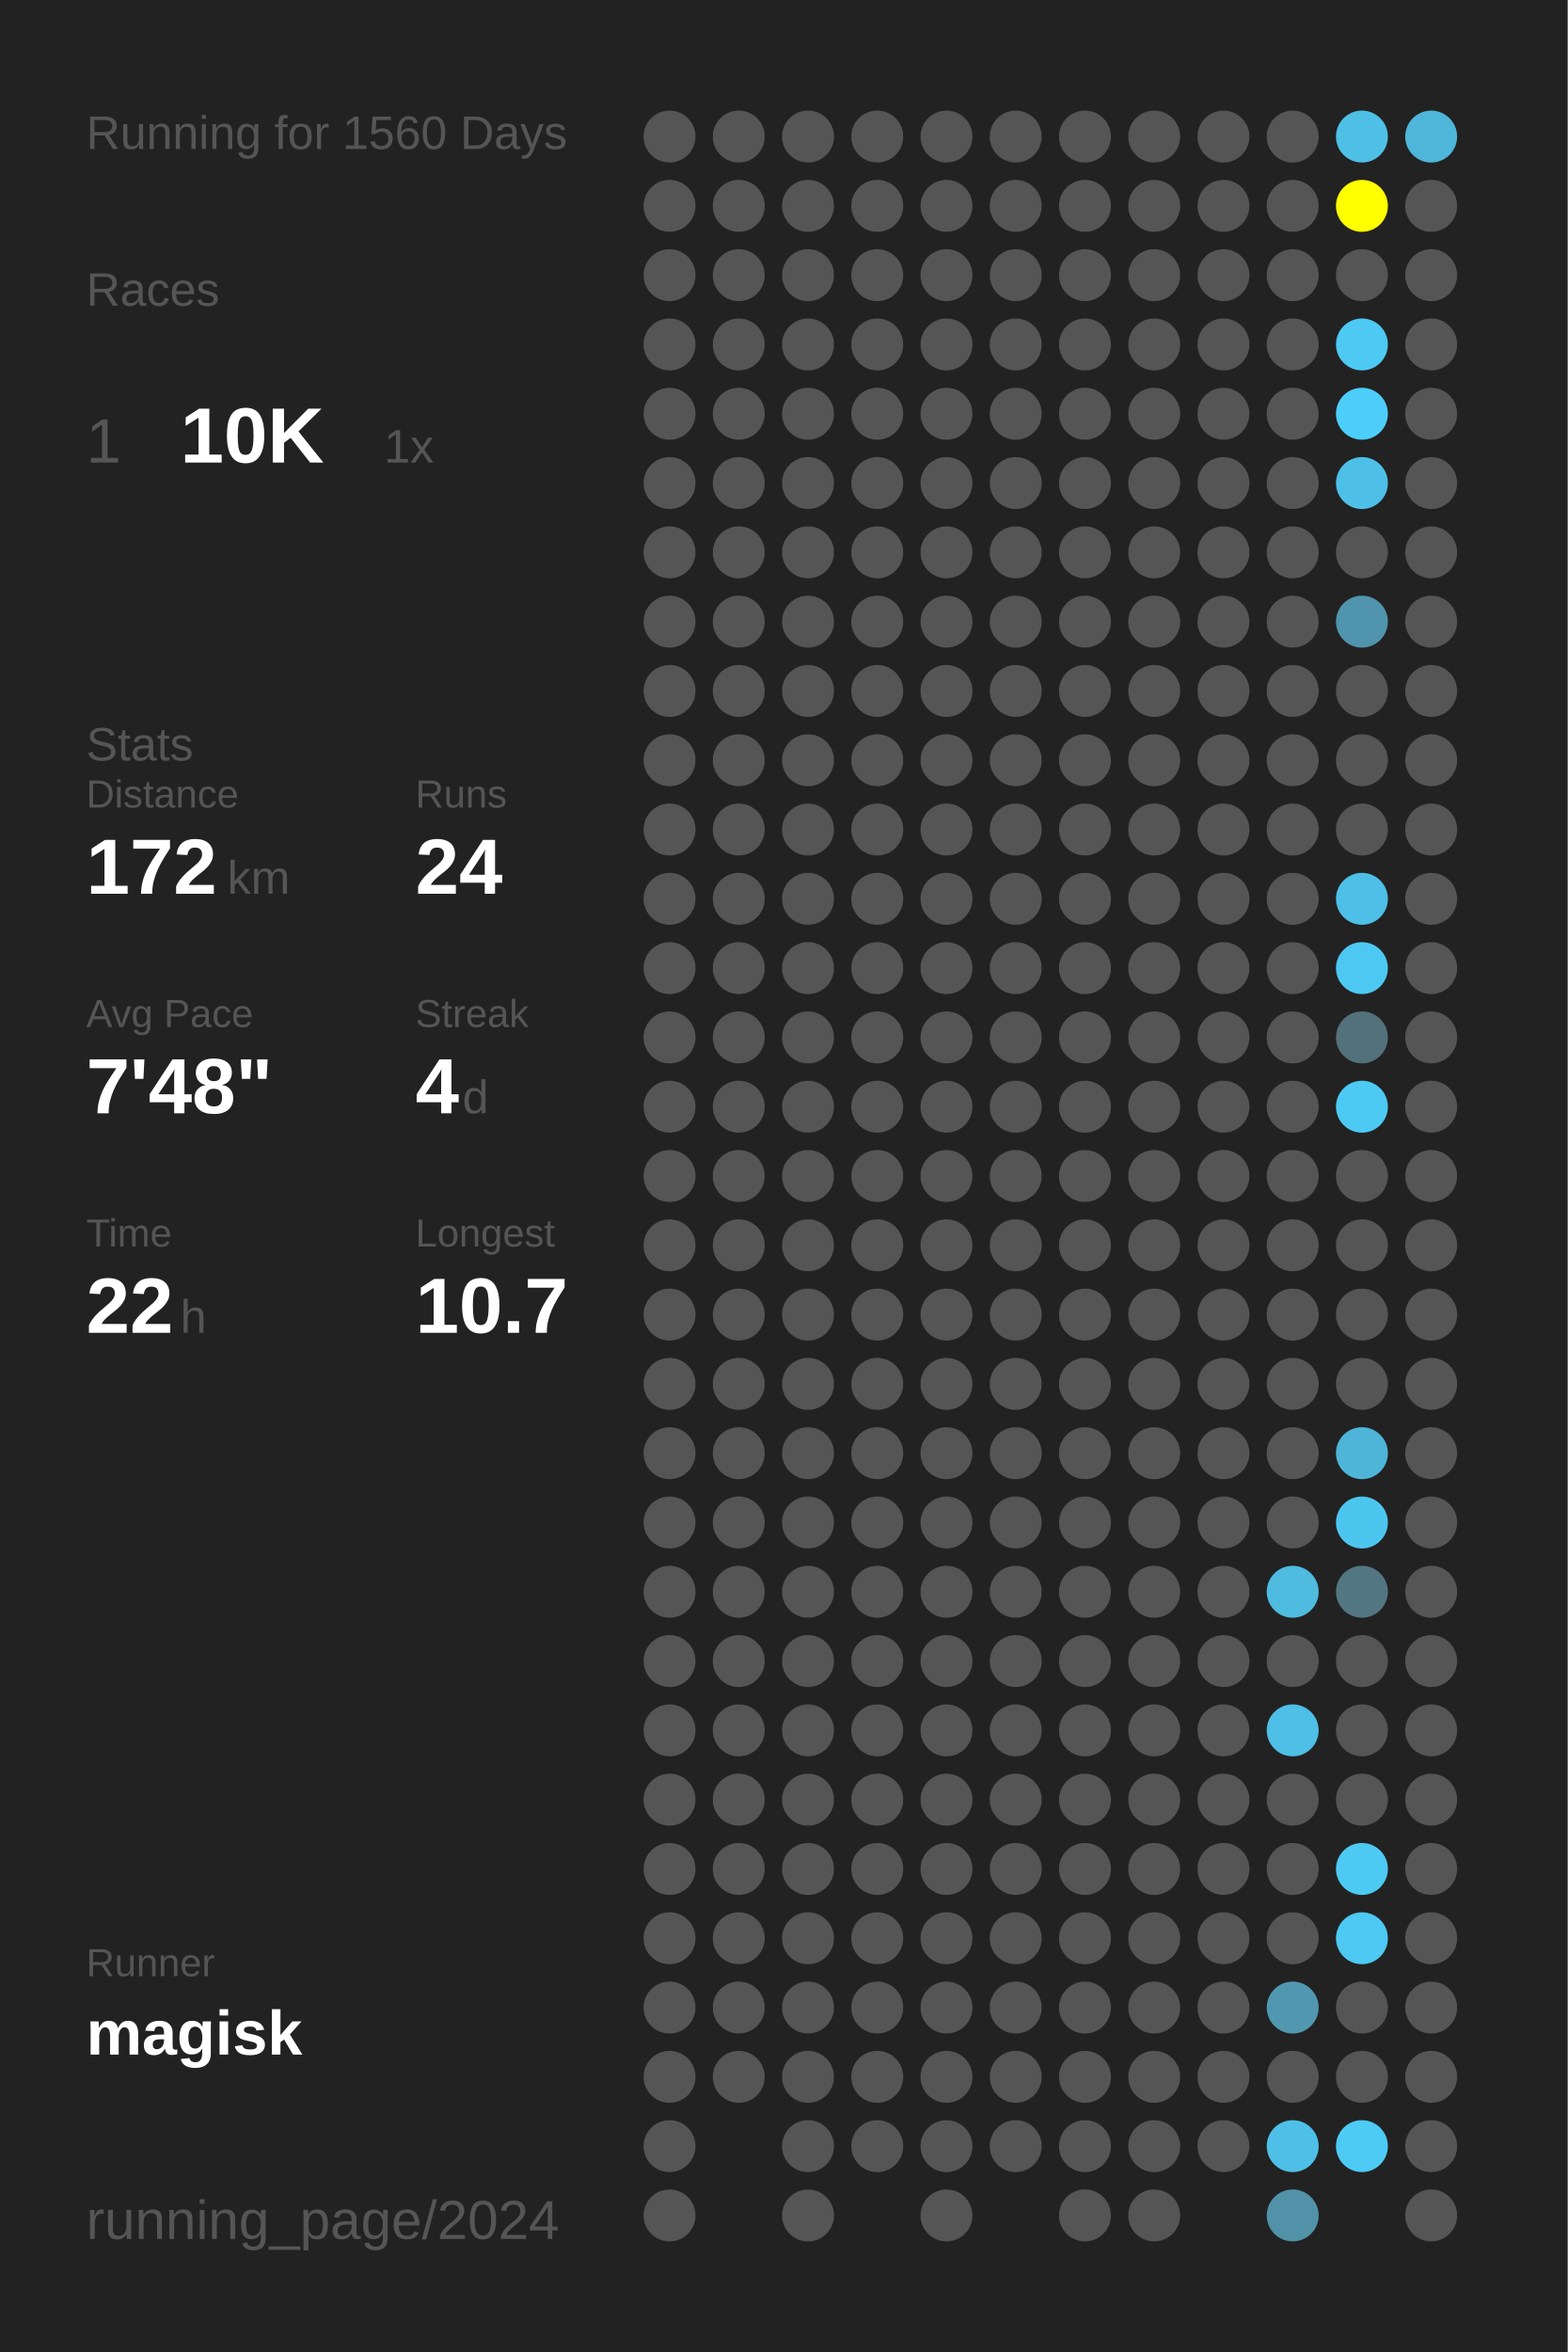
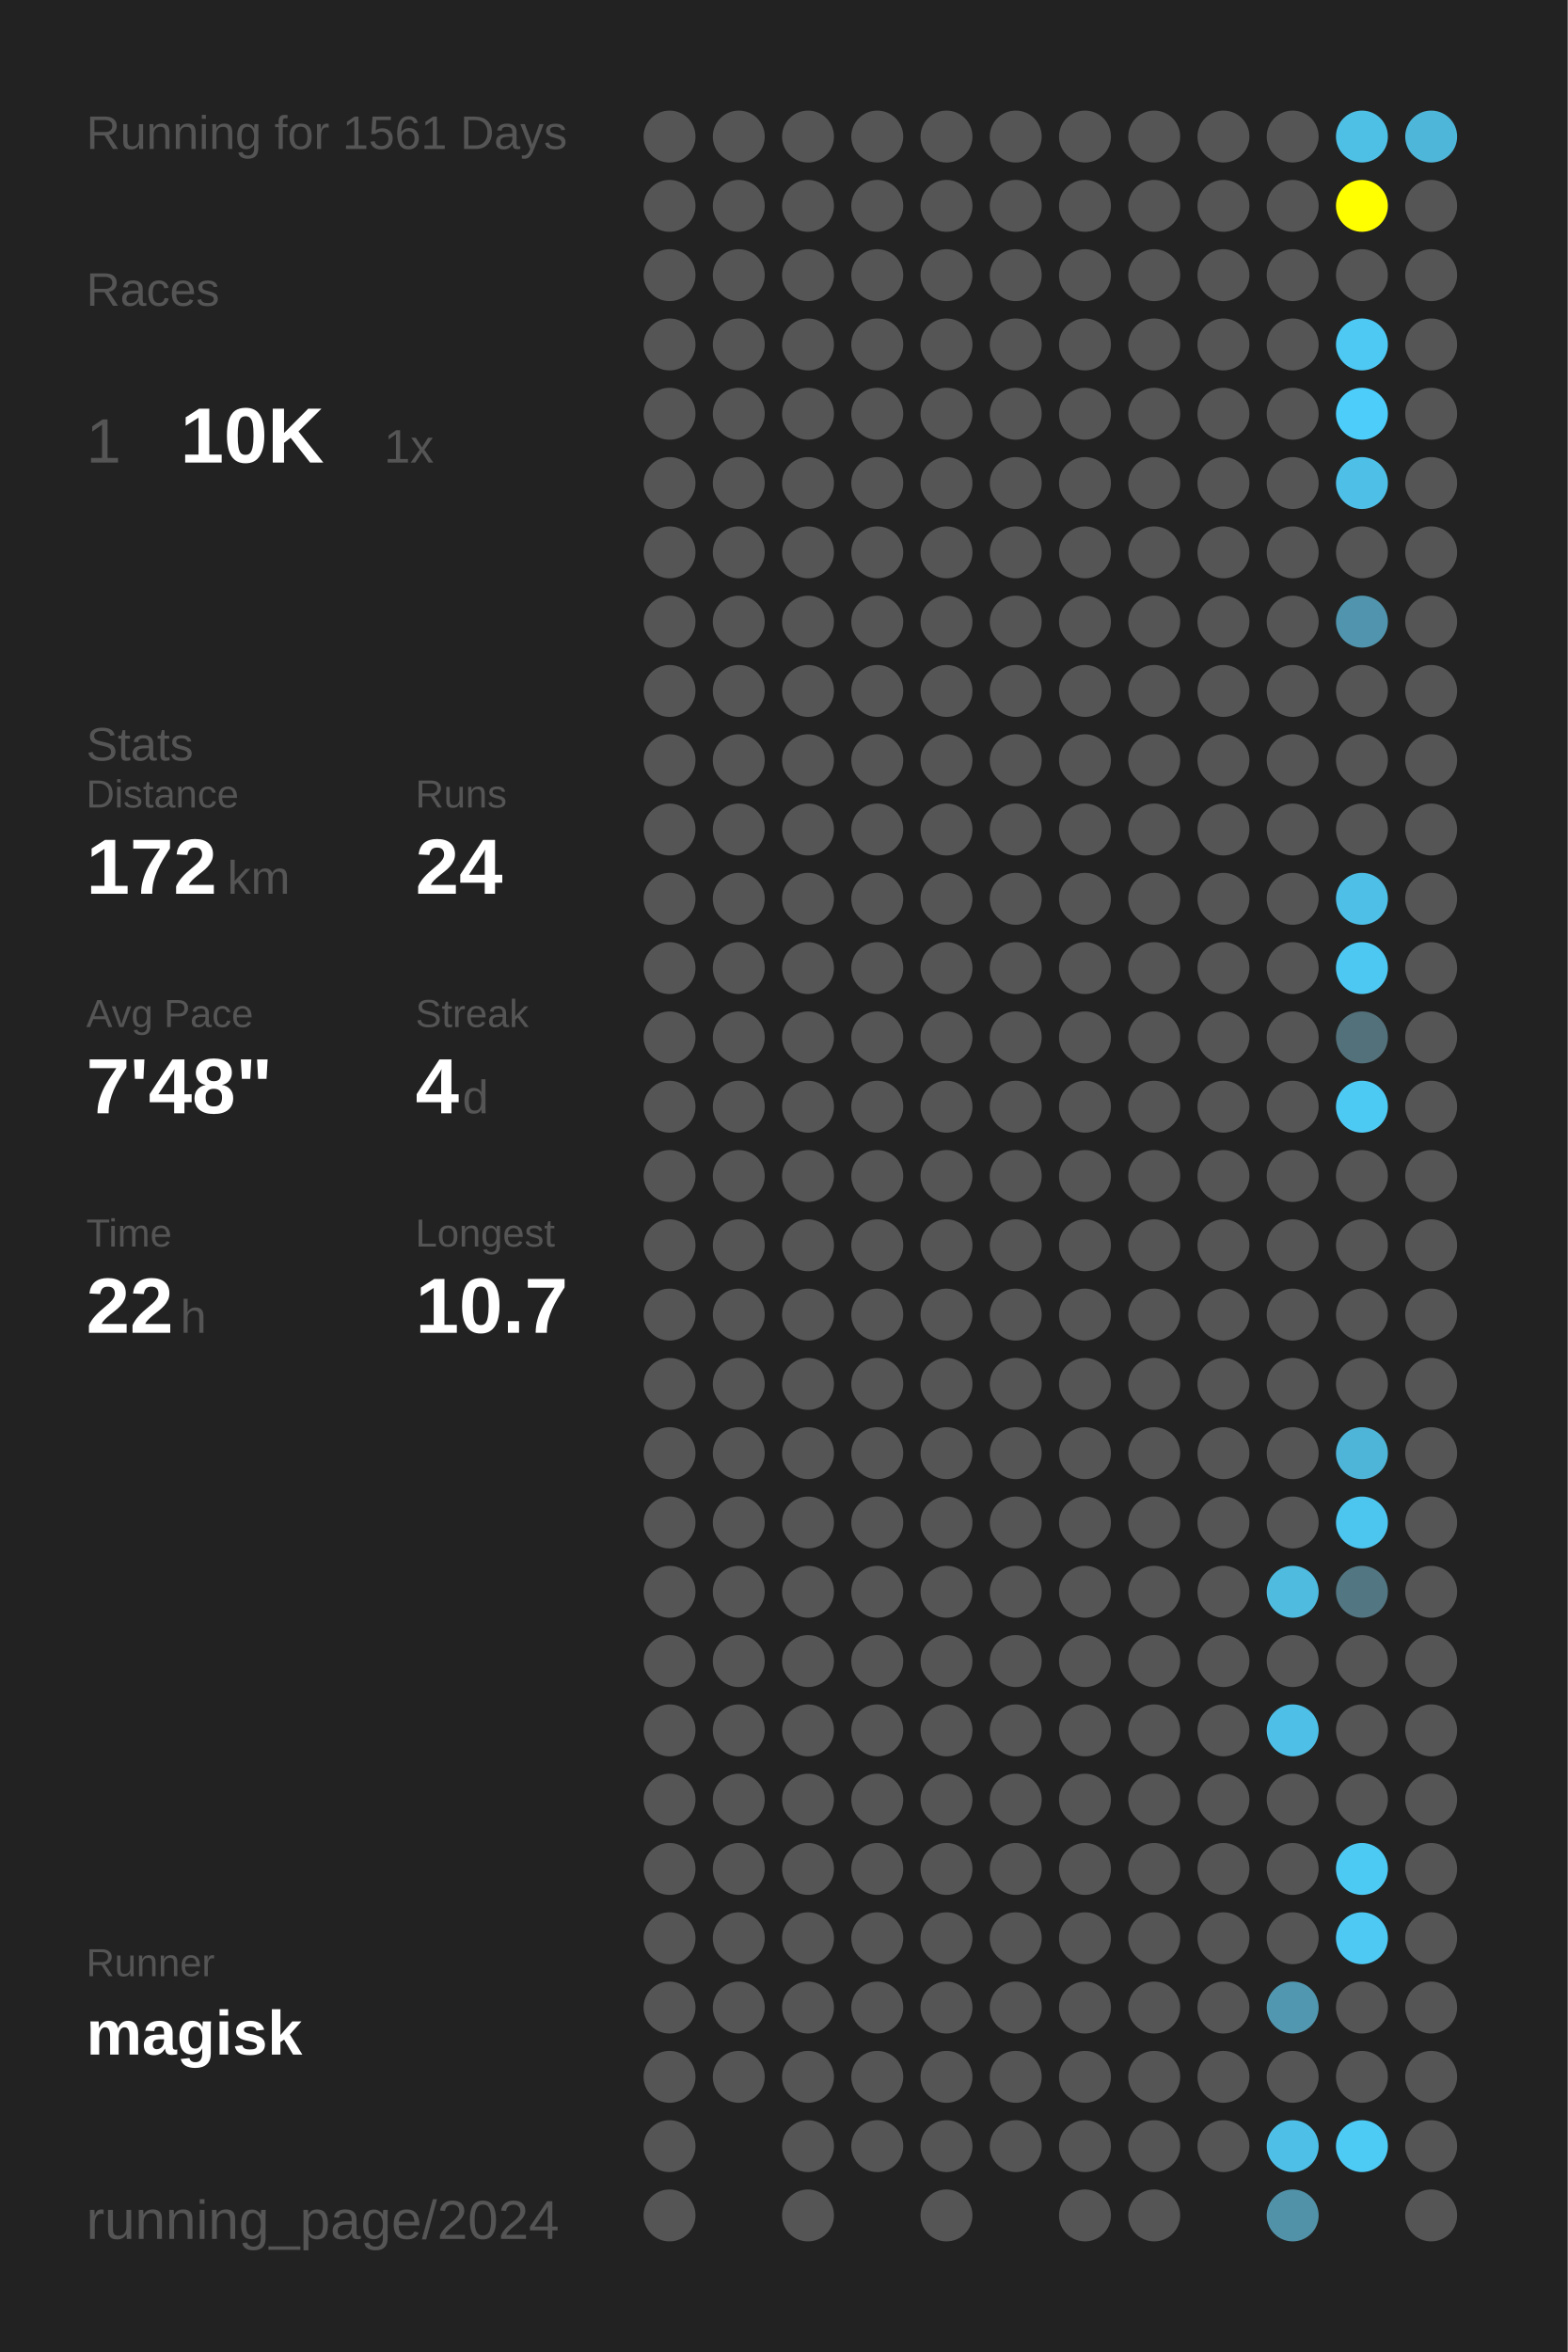
<svg xmlns="http://www.w3.org/2000/svg" baseProfile="full" height="300mm" version="1.1" viewBox="0,0,200,300" width="200mm">
  <defs />
  <rect fill="#222222" height="300" width="200" x="0" y="0" />
-   <text fill="#555555" style="font-size:6px; font-family:Arial;" x="11" y="19">Running for 1560 Days</text>
+   <text fill="#555555" style="font-size:6px; font-family:Arial;" x="11" y="19">Running for 1561 Days</text>
  <text fill="#555555" style="font-size:6px; font-family:Arial;" x="11" y="39">Races</text>
  <text fill="#555555" style="font-size:8px; font-family:Arial;" x="11" y="59">1</text>
  <text fill="#FFFFFF" style="font-size:10px; font-family:Arial; font-weight:bold;" x="23" y="59">10K</text>
  <text fill="#555555" style="font-size:6px; font-family:Arial;" x="49" y="59">1x</text>
  <text fill="#555555" style="font-size:6px; font-family:Arial;" x="11" y="97">Stats</text>
  <text fill="#555555" style="font-size:5px; font-family:Arial;" x="11" y="103">Distance</text>
  <text fill="#FFFFFF" style="font-size:10px; font-family:Arial; font-weight:bold;" x="11" y="114">172</text>
  <text fill="#555555" style="font-size:6px; font-family:Arial;" x="29" y="114">km</text>
  <text fill="#555555" style="font-size:5px; font-family:Arial;" x="53" y="103">Runs</text>
  <text fill="#FFFFFF" style="font-size:10px; font-family:Arial; font-weight:bold;" x="53" y="114">24</text>
  <text fill="#555555" style="font-size:5px; font-family:Arial;" x="11" y="131">Avg Pace</text>
  <text fill="#FFFFFF" style="font-size:10px; font-family:Arial; font-weight:bold;" x="11" y="142">7'48"</text>
  <text fill="#555555" style="font-size:5px; font-family:Arial;" x="53" y="131">Streak</text>
  <text fill="#FFFFFF" style="font-size:10px; font-family:Arial; font-weight:bold;" x="53" y="142">4</text>
  <text fill="#555555" style="font-size:6px; font-family:Arial;" x="59" y="142">d</text>
  <text fill="#555555" style="font-size:5px; font-family:Arial;" x="11" y="159">Time</text>
  <text fill="#FFFFFF" style="font-size:10px; font-family:Arial; font-weight:bold;" x="11" y="170">22</text>
  <text fill="#555555" style="font-size:6px; font-family:Arial;" x="23" y="170">h</text>
  <text fill="#555555" style="font-size:5px; font-family:Arial;" x="53" y="159">Longest</text>
  <text fill="#FFFFFF" style="font-size:10px; font-family:Arial; font-weight:bold;" x="53" y="170">10.7</text>
  <text fill="#555555" style="font-size:5px; font-family:Arial;" x="11" y="252.065">Runner</text>
  <text fill="#FFFFFF" style="font-size:8px; font-family:Arial; font-weight:bold;" x="11" y="262.065">magisk</text>
  <text fill="#555555" style="font-size:7px; font-family:Arial;" x="11" y="285.581">running_page/2024</text>
  <circle cx="85.417" cy="17.419" fill="#555555" r="3.312" />
  <circle cx="85.417" cy="26.258" fill="#555555" r="3.312" />
  <circle cx="85.417" cy="35.097" fill="#555555" r="3.312" />
  <circle cx="85.417" cy="43.935" fill="#555555" r="3.312" />
  <circle cx="85.417" cy="52.774" fill="#555555" r="3.312" />
  <circle cx="85.417" cy="61.613" fill="#555555" r="3.312" />
  <circle cx="85.417" cy="70.452" fill="#555555" r="3.312" />
  <circle cx="85.417" cy="79.29" fill="#555555" r="3.312" />
  <circle cx="85.417" cy="88.129" fill="#555555" r="3.312" />
  <circle cx="85.417" cy="96.968" fill="#555555" r="3.312" />
  <circle cx="85.417" cy="105.806" fill="#555555" r="3.312" />
  <circle cx="85.417" cy="114.645" fill="#555555" r="3.312" />
  <circle cx="85.417" cy="123.484" fill="#555555" r="3.312" />
  <circle cx="85.417" cy="132.323" fill="#555555" r="3.312" />
  <circle cx="85.417" cy="141.161" fill="#555555" r="3.312" />
  <circle cx="85.417" cy="150" fill="#555555" r="3.312" />
  <circle cx="85.417" cy="158.839" fill="#555555" r="3.312" />
  <circle cx="85.417" cy="167.677" fill="#555555" r="3.312" />
  <circle cx="85.417" cy="176.516" fill="#555555" r="3.312" />
  <circle cx="85.417" cy="185.355" fill="#555555" r="3.312" />
  <circle cx="85.417" cy="194.194" fill="#555555" r="3.312" />
  <circle cx="85.417" cy="203.032" fill="#555555" r="3.312" />
  <circle cx="85.417" cy="211.871" fill="#555555" r="3.312" />
  <circle cx="85.417" cy="220.71" fill="#555555" r="3.312" />
  <circle cx="85.417" cy="229.548" fill="#555555" r="3.312" />
  <circle cx="85.417" cy="238.387" fill="#555555" r="3.312" />
  <circle cx="85.417" cy="247.226" fill="#555555" r="3.312" />
  <circle cx="85.417" cy="256.065" fill="#555555" r="3.312" />
  <circle cx="85.417" cy="264.903" fill="#555555" r="3.312" />
  <circle cx="85.417" cy="273.742" fill="#555555" r="3.312" />
  <circle cx="85.417" cy="282.581" fill="#555555" r="3.312" />
  <circle cx="94.25" cy="17.419" fill="#555555" r="3.312" />
  <circle cx="94.25" cy="26.258" fill="#555555" r="3.312" />
  <circle cx="94.25" cy="35.097" fill="#555555" r="3.312" />
  <circle cx="94.25" cy="43.935" fill="#555555" r="3.312" />
  <circle cx="94.25" cy="52.774" fill="#555555" r="3.312" />
  <circle cx="94.25" cy="61.613" fill="#555555" r="3.312" />
  <circle cx="94.25" cy="70.452" fill="#555555" r="3.312" />
  <circle cx="94.25" cy="79.29" fill="#555555" r="3.312" />
  <circle cx="94.25" cy="88.129" fill="#555555" r="3.312" />
  <circle cx="94.25" cy="96.968" fill="#555555" r="3.312" />
  <circle cx="94.25" cy="105.806" fill="#555555" r="3.312" />
  <circle cx="94.25" cy="114.645" fill="#555555" r="3.312" />
  <circle cx="94.25" cy="123.484" fill="#555555" r="3.312" />
  <circle cx="94.25" cy="132.323" fill="#555555" r="3.312" />
  <circle cx="94.25" cy="141.161" fill="#555555" r="3.312" />
  <circle cx="94.25" cy="150" fill="#555555" r="3.312" />
  <circle cx="94.25" cy="158.839" fill="#555555" r="3.312" />
  <circle cx="94.25" cy="167.677" fill="#555555" r="3.312" />
  <circle cx="94.25" cy="176.516" fill="#555555" r="3.312" />
  <circle cx="94.25" cy="185.355" fill="#555555" r="3.312" />
  <circle cx="94.25" cy="194.194" fill="#555555" r="3.312" />
  <circle cx="94.25" cy="203.032" fill="#555555" r="3.312" />
  <circle cx="94.25" cy="211.871" fill="#555555" r="3.312" />
  <circle cx="94.25" cy="220.71" fill="#555555" r="3.312" />
  <circle cx="94.25" cy="229.548" fill="#555555" r="3.312" />
  <circle cx="94.25" cy="238.387" fill="#555555" r="3.312" />
  <circle cx="94.25" cy="247.226" fill="#555555" r="3.312" />
  <circle cx="94.25" cy="256.065" fill="#555555" r="3.312" />
  <circle cx="94.25" cy="264.903" fill="#555555" r="3.312" />
  <circle cx="103.083" cy="17.419" fill="#555555" r="3.312" />
  <circle cx="103.083" cy="26.258" fill="#555555" r="3.312" />
  <circle cx="103.083" cy="35.097" fill="#555555" r="3.312" />
  <circle cx="103.083" cy="43.935" fill="#555555" r="3.312" />
  <circle cx="103.083" cy="52.774" fill="#555555" r="3.312" />
  <circle cx="103.083" cy="61.613" fill="#555555" r="3.312" />
  <circle cx="103.083" cy="70.452" fill="#555555" r="3.312" />
  <circle cx="103.083" cy="79.29" fill="#555555" r="3.312" />
  <circle cx="103.083" cy="88.129" fill="#555555" r="3.312" />
  <circle cx="103.083" cy="96.968" fill="#555555" r="3.312" />
  <circle cx="103.083" cy="105.806" fill="#555555" r="3.312" />
  <circle cx="103.083" cy="114.645" fill="#555555" r="3.312" />
  <circle cx="103.083" cy="123.484" fill="#555555" r="3.312" />
  <circle cx="103.083" cy="132.323" fill="#555555" r="3.312" />
  <circle cx="103.083" cy="141.161" fill="#555555" r="3.312" />
  <circle cx="103.083" cy="150" fill="#555555" r="3.312" />
  <circle cx="103.083" cy="158.839" fill="#555555" r="3.312" />
  <circle cx="103.083" cy="167.677" fill="#555555" r="3.312" />
  <circle cx="103.083" cy="176.516" fill="#555555" r="3.312" />
  <circle cx="103.083" cy="185.355" fill="#555555" r="3.312" />
  <circle cx="103.083" cy="194.194" fill="#555555" r="3.312" />
  <circle cx="103.083" cy="203.032" fill="#555555" r="3.312" />
  <circle cx="103.083" cy="211.871" fill="#555555" r="3.312" />
  <circle cx="103.083" cy="220.71" fill="#555555" r="3.312" />
  <circle cx="103.083" cy="229.548" fill="#555555" r="3.312" />
  <circle cx="103.083" cy="238.387" fill="#555555" r="3.312" />
  <circle cx="103.083" cy="247.226" fill="#555555" r="3.312" />
  <circle cx="103.083" cy="256.065" fill="#555555" r="3.312" />
  <circle cx="103.083" cy="264.903" fill="#555555" r="3.312" />
  <circle cx="103.083" cy="273.742" fill="#555555" r="3.312" />
  <circle cx="103.083" cy="282.581" fill="#555555" r="3.312" />
  <circle cx="111.917" cy="17.419" fill="#555555" r="3.312" />
  <circle cx="111.917" cy="26.258" fill="#555555" r="3.312" />
  <circle cx="111.917" cy="35.097" fill="#555555" r="3.312" />
  <circle cx="111.917" cy="43.935" fill="#555555" r="3.312" />
  <circle cx="111.917" cy="52.774" fill="#555555" r="3.312" />
  <circle cx="111.917" cy="61.613" fill="#555555" r="3.312" />
  <circle cx="111.917" cy="70.452" fill="#555555" r="3.312" />
  <circle cx="111.917" cy="79.29" fill="#555555" r="3.312" />
  <circle cx="111.917" cy="88.129" fill="#555555" r="3.312" />
  <circle cx="111.917" cy="96.968" fill="#555555" r="3.312" />
  <circle cx="111.917" cy="105.806" fill="#555555" r="3.312" />
  <circle cx="111.917" cy="114.645" fill="#555555" r="3.312" />
  <circle cx="111.917" cy="123.484" fill="#555555" r="3.312" />
  <circle cx="111.917" cy="132.323" fill="#555555" r="3.312" />
  <circle cx="111.917" cy="141.161" fill="#555555" r="3.312" />
  <circle cx="111.917" cy="150" fill="#555555" r="3.312" />
  <circle cx="111.917" cy="158.839" fill="#555555" r="3.312" />
  <circle cx="111.917" cy="167.677" fill="#555555" r="3.312" />
  <circle cx="111.917" cy="176.516" fill="#555555" r="3.312" />
  <circle cx="111.917" cy="185.355" fill="#555555" r="3.312" />
  <circle cx="111.917" cy="194.194" fill="#555555" r="3.312" />
  <circle cx="111.917" cy="203.032" fill="#555555" r="3.312" />
  <circle cx="111.917" cy="211.871" fill="#555555" r="3.312" />
  <circle cx="111.917" cy="220.71" fill="#555555" r="3.312" />
  <circle cx="111.917" cy="229.548" fill="#555555" r="3.312" />
  <circle cx="111.917" cy="238.387" fill="#555555" r="3.312" />
  <circle cx="111.917" cy="247.226" fill="#555555" r="3.312" />
  <circle cx="111.917" cy="256.065" fill="#555555" r="3.312" />
  <circle cx="111.917" cy="264.903" fill="#555555" r="3.312" />
  <circle cx="111.917" cy="273.742" fill="#555555" r="3.312" />
  <circle cx="120.75" cy="17.419" fill="#555555" r="3.312" />
  <circle cx="120.75" cy="26.258" fill="#555555" r="3.312" />
  <circle cx="120.75" cy="35.097" fill="#555555" r="3.312" />
  <circle cx="120.75" cy="43.935" fill="#555555" r="3.312" />
  <circle cx="120.75" cy="52.774" fill="#555555" r="3.312" />
  <circle cx="120.75" cy="61.613" fill="#555555" r="3.312" />
  <circle cx="120.75" cy="70.452" fill="#555555" r="3.312" />
  <circle cx="120.75" cy="79.29" fill="#555555" r="3.312" />
  <circle cx="120.75" cy="88.129" fill="#555555" r="3.312" />
  <circle cx="120.75" cy="96.968" fill="#555555" r="3.312" />
  <circle cx="120.75" cy="105.806" fill="#555555" r="3.312" />
  <circle cx="120.75" cy="114.645" fill="#555555" r="3.312" />
  <circle cx="120.75" cy="123.484" fill="#555555" r="3.312" />
  <circle cx="120.75" cy="132.323" fill="#555555" r="3.312" />
  <circle cx="120.75" cy="141.161" fill="#555555" r="3.312" />
  <circle cx="120.75" cy="150" fill="#555555" r="3.312" />
  <circle cx="120.75" cy="158.839" fill="#555555" r="3.312" />
  <circle cx="120.75" cy="167.677" fill="#555555" r="3.312" />
  <circle cx="120.75" cy="176.516" fill="#555555" r="3.312" />
  <circle cx="120.75" cy="185.355" fill="#555555" r="3.312" />
  <circle cx="120.75" cy="194.194" fill="#555555" r="3.312" />
  <circle cx="120.75" cy="203.032" fill="#555555" r="3.312" />
  <circle cx="120.75" cy="211.871" fill="#555555" r="3.312" />
  <circle cx="120.75" cy="220.71" fill="#555555" r="3.312" />
  <circle cx="120.75" cy="229.548" fill="#555555" r="3.312" />
  <circle cx="120.75" cy="238.387" fill="#555555" r="3.312" />
  <circle cx="120.75" cy="247.226" fill="#555555" r="3.312" />
  <circle cx="120.75" cy="256.065" fill="#555555" r="3.312" />
  <circle cx="120.75" cy="264.903" fill="#555555" r="3.312" />
  <circle cx="120.75" cy="273.742" fill="#555555" r="3.312" />
  <circle cx="120.75" cy="282.581" fill="#555555" r="3.312" />
  <circle cx="129.583" cy="17.419" fill="#555555" r="3.312" />
  <circle cx="129.583" cy="26.258" fill="#555555" r="3.312" />
  <circle cx="129.583" cy="35.097" fill="#555555" r="3.312" />
  <circle cx="129.583" cy="43.935" fill="#555555" r="3.312" />
  <circle cx="129.583" cy="52.774" fill="#555555" r="3.312" />
  <circle cx="129.583" cy="61.613" fill="#555555" r="3.312" />
  <circle cx="129.583" cy="70.452" fill="#555555" r="3.312" />
  <circle cx="129.583" cy="79.29" fill="#555555" r="3.312" />
  <circle cx="129.583" cy="88.129" fill="#555555" r="3.312" />
  <circle cx="129.583" cy="96.968" fill="#555555" r="3.312" />
  <circle cx="129.583" cy="105.806" fill="#555555" r="3.312" />
  <circle cx="129.583" cy="114.645" fill="#555555" r="3.312" />
  <circle cx="129.583" cy="123.484" fill="#555555" r="3.312" />
  <circle cx="129.583" cy="132.323" fill="#555555" r="3.312" />
  <circle cx="129.583" cy="141.161" fill="#555555" r="3.312" />
  <circle cx="129.583" cy="150" fill="#555555" r="3.312" />
  <circle cx="129.583" cy="158.839" fill="#555555" r="3.312" />
  <circle cx="129.583" cy="167.677" fill="#555555" r="3.312" />
  <circle cx="129.583" cy="176.516" fill="#555555" r="3.312" />
  <circle cx="129.583" cy="185.355" fill="#555555" r="3.312" />
  <circle cx="129.583" cy="194.194" fill="#555555" r="3.312" />
  <circle cx="129.583" cy="203.032" fill="#555555" r="3.312" />
  <circle cx="129.583" cy="211.871" fill="#555555" r="3.312" />
  <circle cx="129.583" cy="220.71" fill="#555555" r="3.312" />
  <circle cx="129.583" cy="229.548" fill="#555555" r="3.312" />
  <circle cx="129.583" cy="238.387" fill="#555555" r="3.312" />
  <circle cx="129.583" cy="247.226" fill="#555555" r="3.312" />
  <circle cx="129.583" cy="256.065" fill="#555555" r="3.312" />
  <circle cx="129.583" cy="264.903" fill="#555555" r="3.312" />
  <circle cx="129.583" cy="273.742" fill="#555555" r="3.312" />
  <circle cx="138.417" cy="17.419" fill="#555555" r="3.312" />
  <circle cx="138.417" cy="26.258" fill="#555555" r="3.312" />
  <circle cx="138.417" cy="35.097" fill="#555555" r="3.312" />
  <circle cx="138.417" cy="43.935" fill="#555555" r="3.312" />
  <circle cx="138.417" cy="52.774" fill="#555555" r="3.312" />
  <circle cx="138.417" cy="61.613" fill="#555555" r="3.312" />
  <circle cx="138.417" cy="70.452" fill="#555555" r="3.312" />
  <circle cx="138.417" cy="79.29" fill="#555555" r="3.312" />
  <circle cx="138.417" cy="88.129" fill="#555555" r="3.312" />
  <circle cx="138.417" cy="96.968" fill="#555555" r="3.312" />
  <circle cx="138.417" cy="105.806" fill="#555555" r="3.312" />
  <circle cx="138.417" cy="114.645" fill="#555555" r="3.312" />
  <circle cx="138.417" cy="123.484" fill="#555555" r="3.312" />
  <circle cx="138.417" cy="132.323" fill="#555555" r="3.312" />
  <circle cx="138.417" cy="141.161" fill="#555555" r="3.312" />
  <circle cx="138.417" cy="150" fill="#555555" r="3.312" />
  <circle cx="138.417" cy="158.839" fill="#555555" r="3.312" />
  <circle cx="138.417" cy="167.677" fill="#555555" r="3.312" />
  <circle cx="138.417" cy="176.516" fill="#555555" r="3.312" />
  <circle cx="138.417" cy="185.355" fill="#555555" r="3.312" />
  <circle cx="138.417" cy="194.194" fill="#555555" r="3.312" />
  <circle cx="138.417" cy="203.032" fill="#555555" r="3.312" />
  <circle cx="138.417" cy="211.871" fill="#555555" r="3.312" />
  <circle cx="138.417" cy="220.71" fill="#555555" r="3.312" />
  <circle cx="138.417" cy="229.548" fill="#555555" r="3.312" />
  <circle cx="138.417" cy="238.387" fill="#555555" r="3.312" />
  <circle cx="138.417" cy="247.226" fill="#555555" r="3.312" />
  <circle cx="138.417" cy="256.065" fill="#555555" r="3.312" />
  <circle cx="138.417" cy="264.903" fill="#555555" r="3.312" />
  <circle cx="138.417" cy="273.742" fill="#555555" r="3.312" />
  <circle cx="138.417" cy="282.581" fill="#555555" r="3.312" />
  <circle cx="147.25" cy="17.419" fill="#555555" r="3.312" />
  <circle cx="147.25" cy="26.258" fill="#555555" r="3.312" />
  <circle cx="147.25" cy="35.097" fill="#555555" r="3.312" />
  <circle cx="147.25" cy="43.935" fill="#555555" r="3.312" />
  <circle cx="147.25" cy="52.774" fill="#555555" r="3.312" />
  <circle cx="147.25" cy="61.613" fill="#555555" r="3.312" />
  <circle cx="147.25" cy="70.452" fill="#555555" r="3.312" />
  <circle cx="147.25" cy="79.29" fill="#555555" r="3.312" />
  <circle cx="147.25" cy="88.129" fill="#555555" r="3.312" />
  <circle cx="147.25" cy="96.968" fill="#555555" r="3.312" />
  <circle cx="147.25" cy="105.806" fill="#555555" r="3.312" />
  <circle cx="147.25" cy="114.645" fill="#555555" r="3.312" />
  <circle cx="147.25" cy="123.484" fill="#555555" r="3.312" />
  <circle cx="147.25" cy="132.323" fill="#555555" r="3.312" />
  <circle cx="147.25" cy="141.161" fill="#555555" r="3.312" />
  <circle cx="147.25" cy="150" fill="#555555" r="3.312" />
  <circle cx="147.25" cy="158.839" fill="#555555" r="3.312" />
  <circle cx="147.25" cy="167.677" fill="#555555" r="3.312" />
  <circle cx="147.25" cy="176.516" fill="#555555" r="3.312" />
  <circle cx="147.25" cy="185.355" fill="#555555" r="3.312" />
  <circle cx="147.25" cy="194.194" fill="#555555" r="3.312" />
  <circle cx="147.25" cy="203.032" fill="#555555" r="3.312" />
  <circle cx="147.25" cy="211.871" fill="#555555" r="3.312" />
  <circle cx="147.25" cy="220.71" fill="#555555" r="3.312" />
  <circle cx="147.25" cy="229.548" fill="#555555" r="3.312" />
  <circle cx="147.25" cy="238.387" fill="#555555" r="3.312" />
  <circle cx="147.25" cy="247.226" fill="#555555" r="3.312" />
  <circle cx="147.25" cy="256.065" fill="#555555" r="3.312" />
  <circle cx="147.25" cy="264.903" fill="#555555" r="3.312" />
  <circle cx="147.25" cy="273.742" fill="#555555" r="3.312" />
  <circle cx="147.25" cy="282.581" fill="#555555" r="3.312" />
  <circle cx="156.083" cy="17.419" fill="#555555" r="3.312" />
  <circle cx="156.083" cy="26.258" fill="#555555" r="3.312" />
  <circle cx="156.083" cy="35.097" fill="#555555" r="3.312" />
  <circle cx="156.083" cy="43.935" fill="#555555" r="3.312" />
  <circle cx="156.083" cy="52.774" fill="#555555" r="3.312" />
  <circle cx="156.083" cy="61.613" fill="#555555" r="3.312" />
  <circle cx="156.083" cy="70.452" fill="#555555" r="3.312" />
  <circle cx="156.083" cy="79.29" fill="#555555" r="3.312" />
  <circle cx="156.083" cy="88.129" fill="#555555" r="3.312" />
  <circle cx="156.083" cy="96.968" fill="#555555" r="3.312" />
  <circle cx="156.083" cy="105.806" fill="#555555" r="3.312" />
  <circle cx="156.083" cy="114.645" fill="#555555" r="3.312" />
  <circle cx="156.083" cy="123.484" fill="#555555" r="3.312" />
  <circle cx="156.083" cy="132.323" fill="#555555" r="3.312" />
  <circle cx="156.083" cy="141.161" fill="#555555" r="3.312" />
  <circle cx="156.083" cy="150" fill="#555555" r="3.312" />
  <circle cx="156.083" cy="158.839" fill="#555555" r="3.312" />
  <circle cx="156.083" cy="167.677" fill="#555555" r="3.312" />
  <circle cx="156.083" cy="176.516" fill="#555555" r="3.312" />
  <circle cx="156.083" cy="185.355" fill="#555555" r="3.312" />
  <circle cx="156.083" cy="194.194" fill="#555555" r="3.312" />
  <circle cx="156.083" cy="203.032" fill="#555555" r="3.312" />
  <circle cx="156.083" cy="211.871" fill="#555555" r="3.312" />
  <circle cx="156.083" cy="220.71" fill="#555555" r="3.312" />
  <circle cx="156.083" cy="229.548" fill="#555555" r="3.312" />
  <circle cx="156.083" cy="238.387" fill="#555555" r="3.312" />
  <circle cx="156.083" cy="247.226" fill="#555555" r="3.312" />
  <circle cx="156.083" cy="256.065" fill="#555555" r="3.312" />
  <circle cx="156.083" cy="264.903" fill="#555555" r="3.312" />
  <circle cx="156.083" cy="273.742" fill="#555555" r="3.312" />
  <circle cx="164.917" cy="17.419" fill="#555555" r="3.312" />
  <circle cx="164.917" cy="26.258" fill="#555555" r="3.312" />
  <circle cx="164.917" cy="35.097" fill="#555555" r="3.312" />
  <circle cx="164.917" cy="43.935" fill="#555555" r="3.312" />
  <circle cx="164.917" cy="52.774" fill="#555555" r="3.312" />
  <circle cx="164.917" cy="61.613" fill="#555555" r="3.312" />
  <circle cx="164.917" cy="70.452" fill="#555555" r="3.312" />
  <circle cx="164.917" cy="79.29" fill="#555555" r="3.312" />
  <circle cx="164.917" cy="88.129" fill="#555555" r="3.312" />
  <circle cx="164.917" cy="96.968" fill="#555555" r="3.312" />
  <circle cx="164.917" cy="105.806" fill="#555555" r="3.312" />
  <circle cx="164.917" cy="114.645" fill="#555555" r="3.312" />
  <circle cx="164.917" cy="123.484" fill="#555555" r="3.312" />
  <circle cx="164.917" cy="132.323" fill="#555555" r="3.312" />
  <circle cx="164.917" cy="141.161" fill="#555555" r="3.312" />
  <circle cx="164.917" cy="150" fill="#555555" r="3.312" />
  <circle cx="164.917" cy="158.839" fill="#555555" r="3.312" />
  <circle cx="164.917" cy="167.677" fill="#555555" r="3.312" />
  <circle cx="164.917" cy="176.516" fill="#555555" r="3.312" />
  <circle cx="164.917" cy="185.355" fill="#555555" r="3.312" />
  <circle cx="164.917" cy="194.194" fill="#555555" r="3.312" />
  <circle cx="164.917" cy="203.032" fill="#4ebbdf" r="3.312" />
  <circle cx="164.917" cy="211.871" fill="#555555" r="3.312" />
  <circle cx="164.917" cy="220.71" fill="#4ebfe6" r="3.312" />
  <circle cx="164.917" cy="229.548" fill="#555555" r="3.312" />
  <circle cx="164.917" cy="238.387" fill="#555555" r="3.312" />
  <circle cx="164.917" cy="247.226" fill="#555555" r="3.312" />
  <circle cx="164.917" cy="256.065" fill="#5097af" r="3.312" />
  <circle cx="164.917" cy="264.903" fill="#555555" r="3.312" />
  <circle cx="164.917" cy="273.742" fill="#4ec0e7" r="3.312" />
  <circle cx="164.917" cy="282.581" fill="#5192a8" r="3.312" />
  <circle cx="173.75" cy="17.419" fill="#4ec0e6" r="3.312" />
  <circle cx="173.75" cy="26.258" fill="#FFFF00" r="3.312" />
  <circle cx="173.75" cy="35.097" fill="#555555" r="3.312" />
  <circle cx="173.75" cy="43.935" fill="#4dc9f3" r="3.312" />
  <circle cx="173.75" cy="52.774" fill="#4dcefa" r="3.312" />
  <circle cx="173.75" cy="61.613" fill="#4ec0e7" r="3.312" />
  <circle cx="173.75" cy="70.452" fill="#555555" r="3.312" />
  <circle cx="173.75" cy="79.29" fill="#5095ad" r="3.312" />
  <circle cx="173.75" cy="88.129" fill="#555555" r="3.312" />
  <circle cx="173.75" cy="96.968" fill="#555555" r="3.312" />
  <circle cx="173.75" cy="105.806" fill="#555555" r="3.312" />
  <circle cx="173.75" cy="114.645" fill="#4ebfe6" r="3.312" />
  <circle cx="173.75" cy="123.484" fill="#4dc8f2" r="3.312" />
  <circle cx="173.75" cy="132.323" fill="#53717b" r="3.312" />
  <circle cx="173.75" cy="141.161" fill="#4dcaf4" r="3.312" />
  <circle cx="173.75" cy="150" fill="#555555" r="3.312" />
  <circle cx="173.75" cy="158.839" fill="#555555" r="3.312" />
  <circle cx="173.75" cy="167.677" fill="#555555" r="3.312" />
  <circle cx="173.75" cy="176.516" fill="#555555" r="3.312" />
  <circle cx="173.75" cy="185.355" fill="#4eb5d8" r="3.312" />
  <circle cx="173.75" cy="194.194" fill="#4dc6ef" r="3.312" />
  <circle cx="173.75" cy="203.032" fill="#527682" r="3.312" />
  <circle cx="173.75" cy="211.871" fill="#555555" r="3.312" />
  <circle cx="173.75" cy="220.71" fill="#555555" r="3.312" />
  <circle cx="173.75" cy="229.548" fill="#555555" r="3.312" />
  <circle cx="173.75" cy="238.387" fill="#4dcaf4" r="3.312" />
  <circle cx="173.75" cy="247.226" fill="#4dc9f3" r="3.312" />
  <circle cx="173.75" cy="256.065" fill="#555555" r="3.312" />
  <circle cx="173.75" cy="264.903" fill="#555555" r="3.312" />
  <circle cx="173.75" cy="273.742" fill="#4dcbf5" r="3.312" />
  <circle cx="182.583" cy="17.419" fill="#4eb6d9" r="3.312" />
  <circle cx="182.583" cy="26.258" fill="#555555" r="3.312" />
  <circle cx="182.583" cy="35.097" fill="#555555" r="3.312" />
  <circle cx="182.583" cy="43.935" fill="#555555" r="3.312" />
  <circle cx="182.583" cy="52.774" fill="#555555" r="3.312" />
  <circle cx="182.583" cy="61.613" fill="#555555" r="3.312" />
  <circle cx="182.583" cy="70.452" fill="#555555" r="3.312" />
  <circle cx="182.583" cy="79.29" fill="#555555" r="3.312" />
  <circle cx="182.583" cy="88.129" fill="#555555" r="3.312" />
  <circle cx="182.583" cy="96.968" fill="#555555" r="3.312" />
  <circle cx="182.583" cy="105.806" fill="#555555" r="3.312" />
  <circle cx="182.583" cy="114.645" fill="#555555" r="3.312" />
  <circle cx="182.583" cy="123.484" fill="#555555" r="3.312" />
  <circle cx="182.583" cy="132.323" fill="#555555" r="3.312" />
  <circle cx="182.583" cy="141.161" fill="#555555" r="3.312" />
  <circle cx="182.583" cy="150" fill="#555555" r="3.312" />
  <circle cx="182.583" cy="158.839" fill="#555555" r="3.312" />
  <circle cx="182.583" cy="167.677" fill="#555555" r="3.312" />
  <circle cx="182.583" cy="176.516" fill="#555555" r="3.312" />
  <circle cx="182.583" cy="185.355" fill="#555555" r="3.312" />
  <circle cx="182.583" cy="194.194" fill="#555555" r="3.312" />
  <circle cx="182.583" cy="203.032" fill="#555555" r="3.312" />
  <circle cx="182.583" cy="211.871" fill="#555555" r="3.312" />
  <circle cx="182.583" cy="220.71" fill="#555555" r="3.312" />
  <circle cx="182.583" cy="229.548" fill="#555555" r="3.312" />
  <circle cx="182.583" cy="238.387" fill="#555555" r="3.312" />
  <circle cx="182.583" cy="247.226" fill="#555555" r="3.312" />
  <circle cx="182.583" cy="256.065" fill="#555555" r="3.312" />
  <circle cx="182.583" cy="264.903" fill="#555555" r="3.312" />
  <circle cx="182.583" cy="273.742" fill="#555555" r="3.312" />
  <circle cx="182.583" cy="282.581" fill="#555555" r="3.312" />
</svg>
